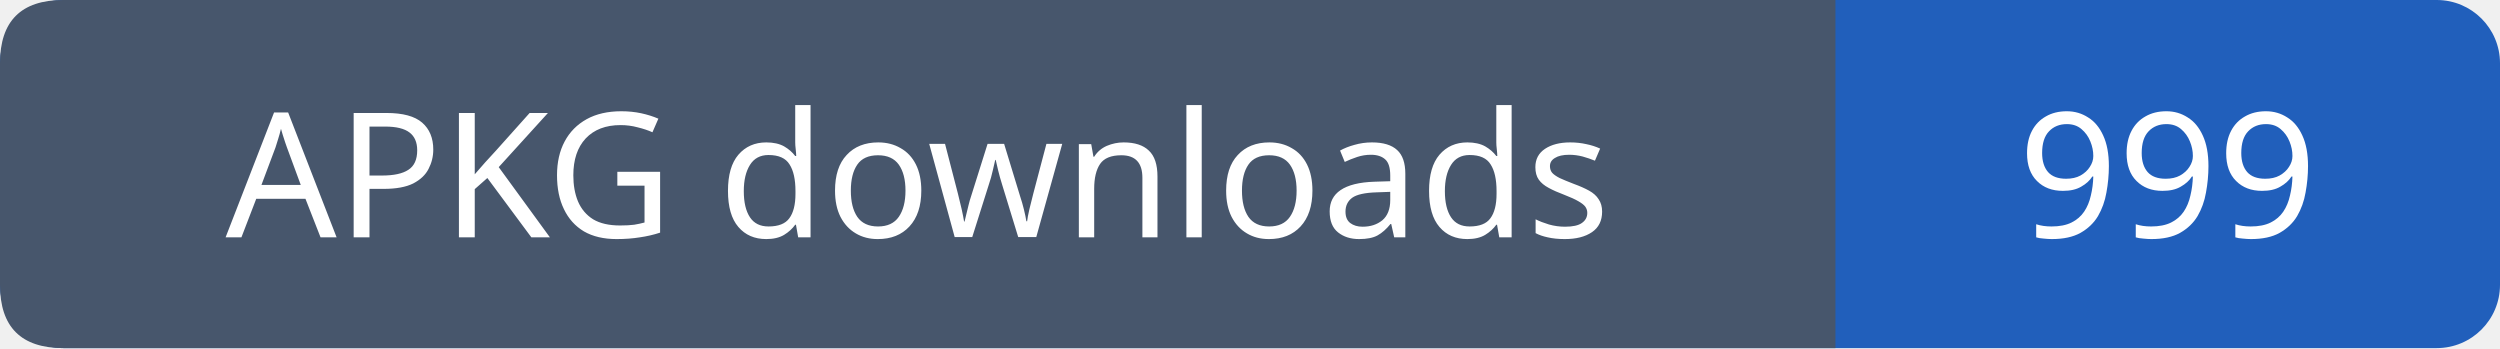
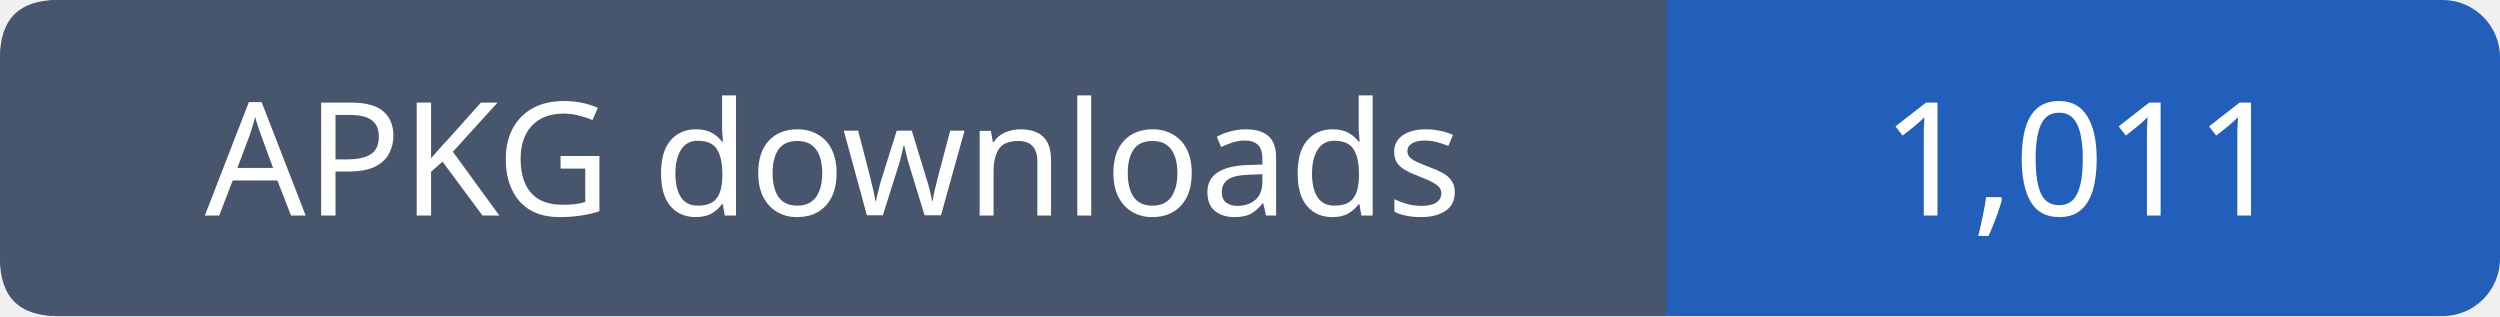
- <svg xmlns="http://www.w3.org/2000/svg" width="158" height="22" role="img" aria-label="APKG downloads: 999">
-   <rect width="158" height="22" rx="4" fill="#215fbb" />
+ <svg xmlns="http://www.w3.org/2000/svg" width="174" height="22" role="img" aria-label="APKG downloads: 1,011">
+   <rect width="174" height="22" rx="4" fill="#215fbb" />
  <path fill="#47566c" d="M4 0h112v22H4q-4 0-4-4V4q0-4 4-4" />
  <g font-family="Verdana,sans-serif" font-size="11" fill="white" text-anchor="middle">
    <text x="58.0" y="15">APKG downloads</text>
-     <text x="137.0" y="15">999</text>
+     <text x="145.0" y="15">1,011</text>
  </g>
</svg>
